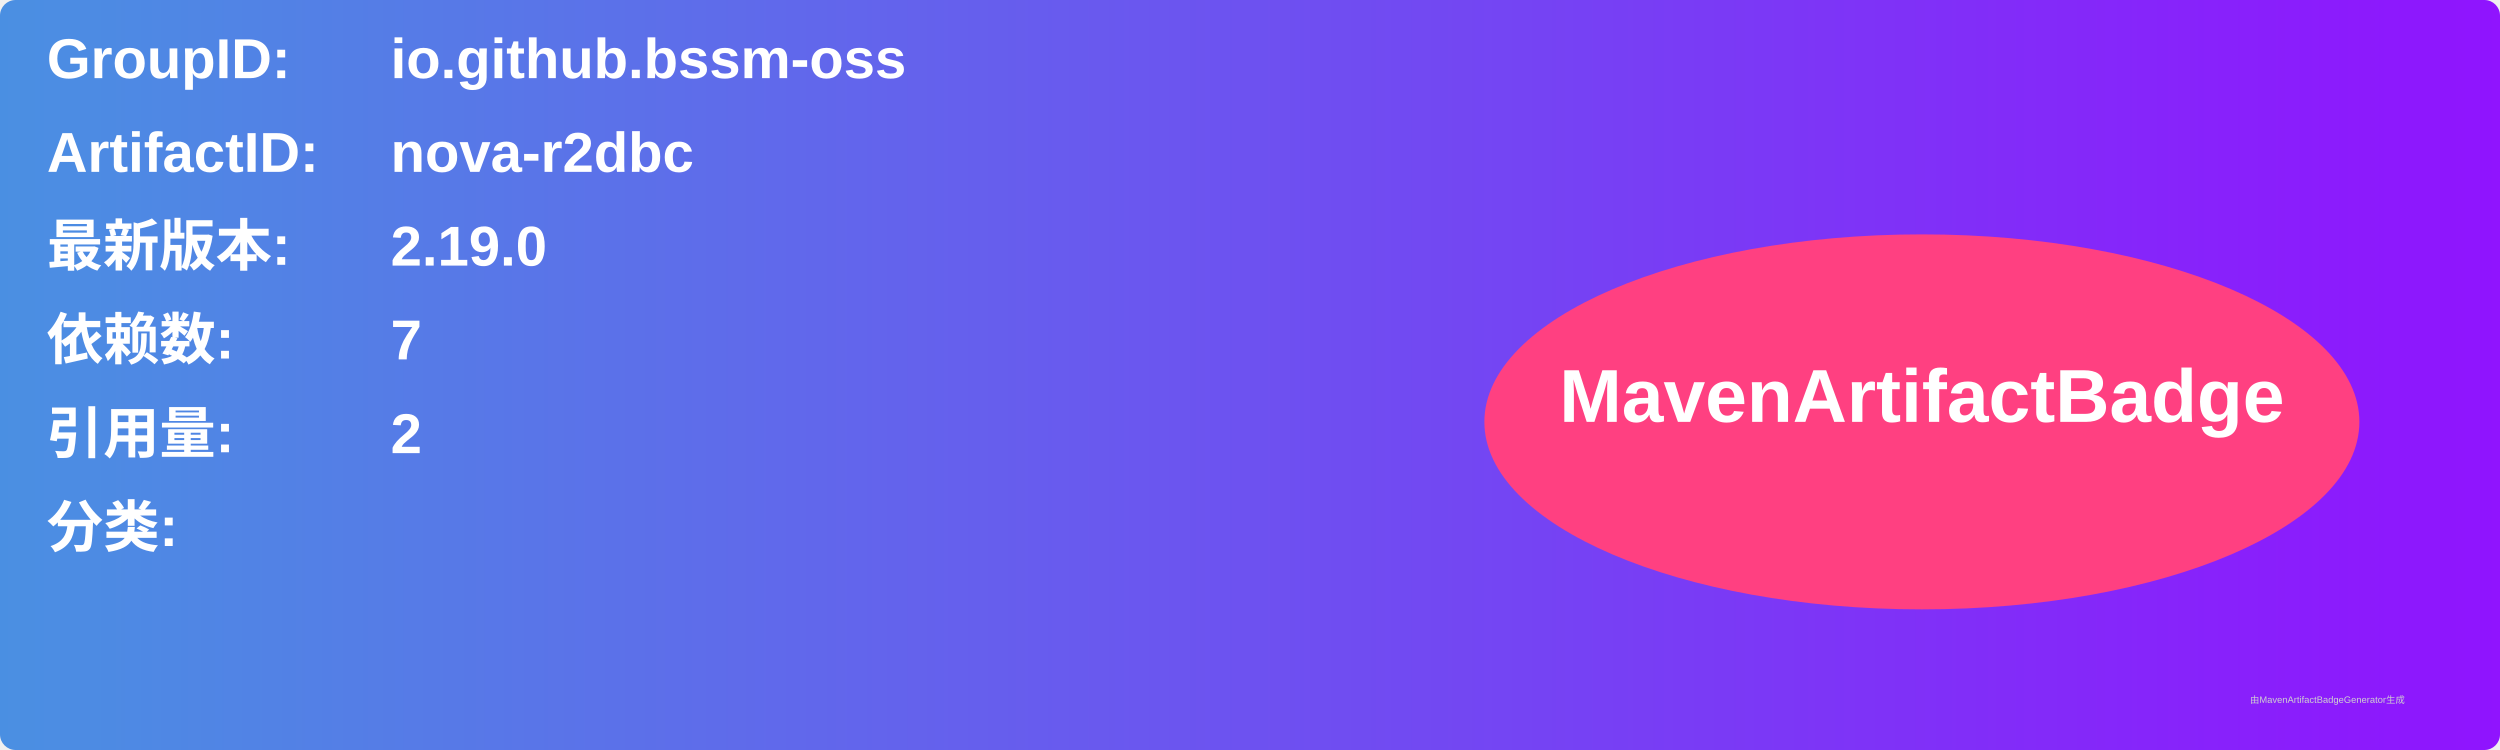
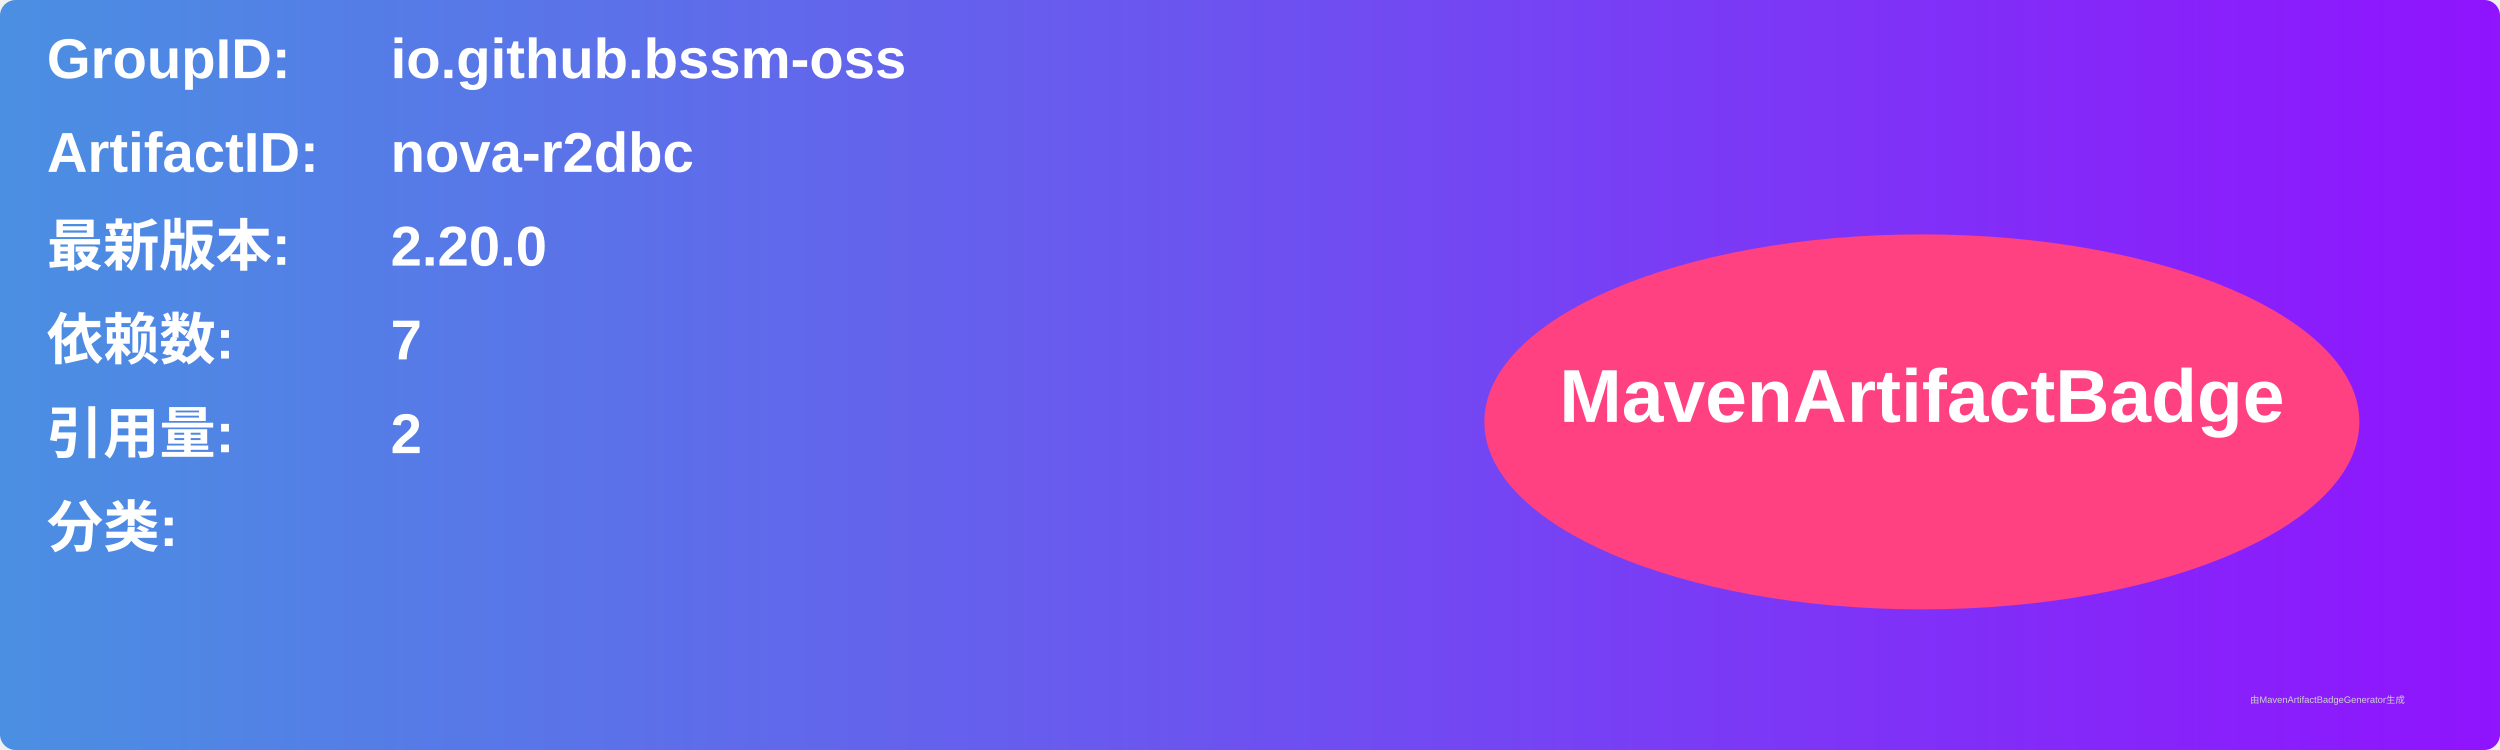
<svg xmlns="http://www.w3.org/2000/svg" width="800" height="240" viewBox="0 0 800 240">
  <linearGradient id="grad" x1="0%" y1="0%" x2="100%" y2="0%">
    <stop offset="0%" stop-color="#4a90e2" />
    <stop offset="100%" stop-color="#9013fe" />
  </linearGradient>
  <rect width="100%" height="100%" rx="5" ry="5" fill="url(#grad)" />
  <g transform="translate(15, 15)">
    <text x="0" y="10" font-family="Arial" font-size="18" fill="white" font-weight="bold" width="260">GroupID:</text>
    <text x="110" y="10" font-family="Arial" font-size="18" fill="white" font-weight="bold" width="460">io.github.bssm-oss</text>
    <text x="0" y="40" font-family="Arial" font-size="18" fill="white" font-weight="bold" width="260">ArtifactID:</text>
    <text x="110" y="40" font-family="Arial" font-size="18" fill="white" font-weight="bold" width="460">nova-r2dbc</text>
    <text x="0" y="70" font-family="Arial" font-size="18" fill="white" font-weight="bold">最新版本:</text>
    <text x="110" y="70" font-family="Arial" font-size="18" fill="white" font-weight="bold">
-       <tspan font-weight="bold">2.19.0</tspan>
+       <tspan font-weight="bold">2.20.0</tspan>
    </text>
    <text x="0" y="100" font-family="Arial" font-size="18" fill="white" font-weight="bold">依赖数: </text>
    <text x="110" y="100" font-family="Arial" font-size="18" fill="white">
      <tspan font-weight="bold">7</tspan>
    </text>
    <text x="0" y="130" font-family="Arial" font-size="18" fill="white" font-weight="bold">引用量: </text>
    <text x="110" y="130" font-family="Arial" font-size="18" fill="white">
      <tspan font-weight="bold">2</tspan>
    </text>
    <text x="0" y="160" font-family="Arial" font-size="18" fill="white" font-weight="bold">分类:</text>
    <text x="10" y="190" font-family="Arial" font-size="10" fill="white">
      <tspan font-weight="bold" />
    </text>
    <ellipse cx="600" cy="120" rx="140" ry="60" fill="#ff4081" />
    <text x="600" y="120" text-anchor="middle" font-family="Arial" font-size="24" fill="white" font-weight="bold">MavenArtifactBadge</text>
  </g>
  <text x="720" y="225" font-family="Arial" font-size="3" fill="#d0d0d0">由MavenArtifactBadgeGenerator生成</text>
</svg>
